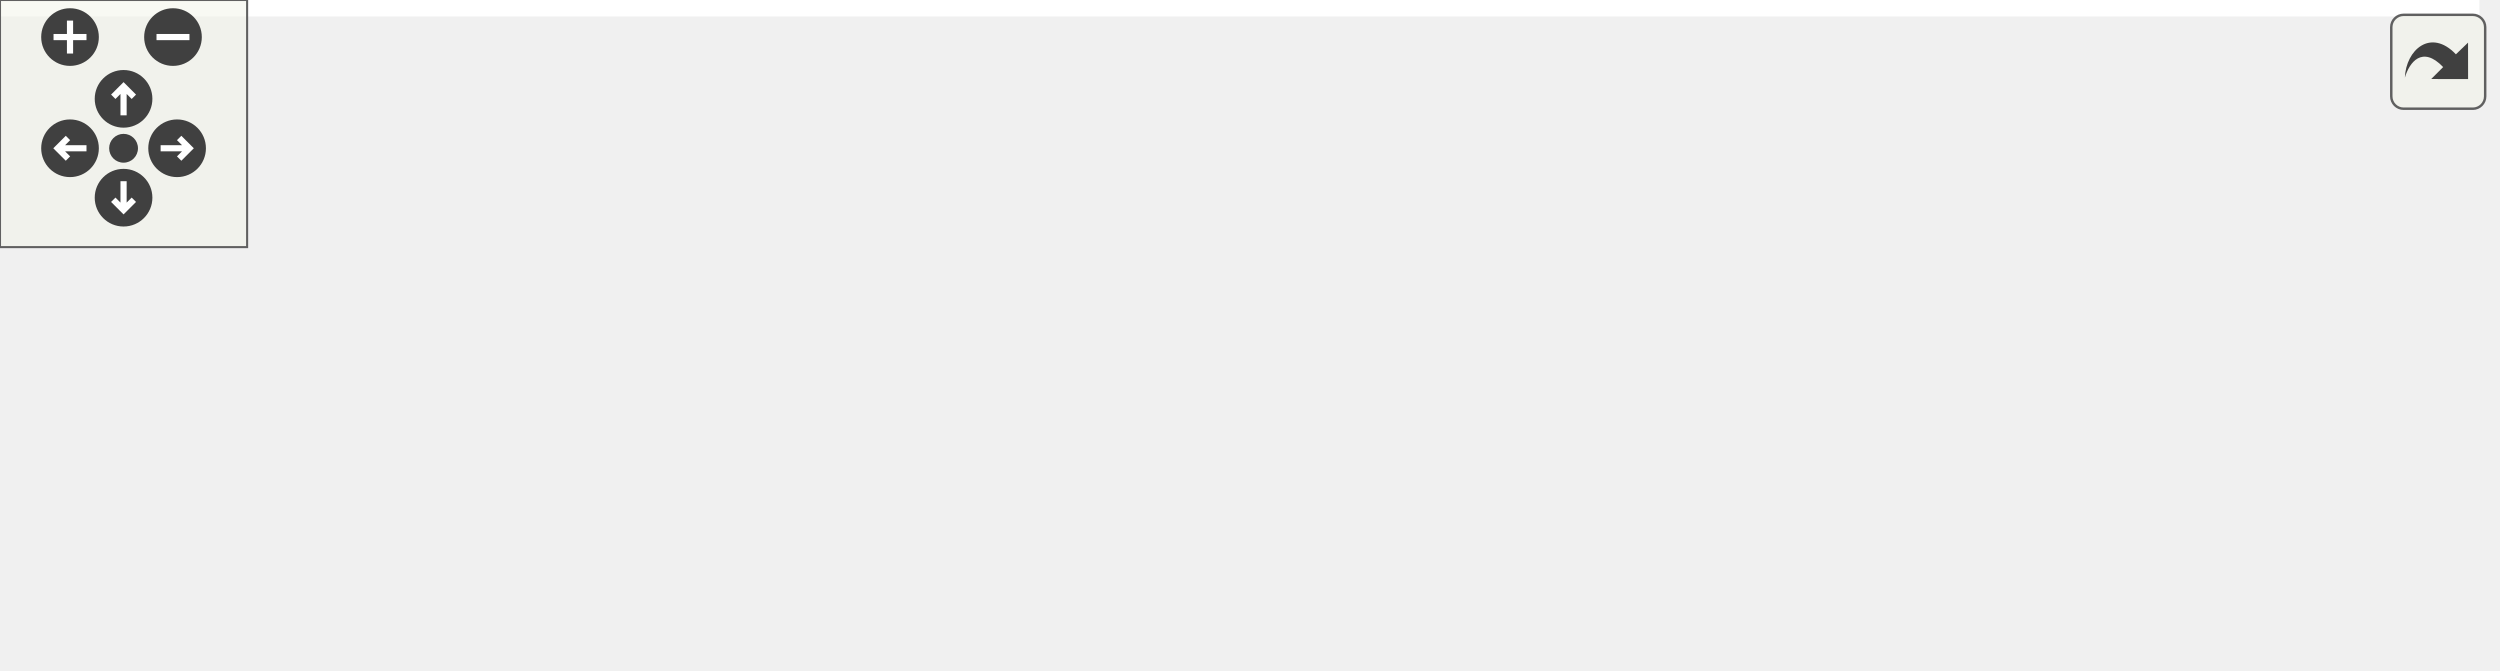
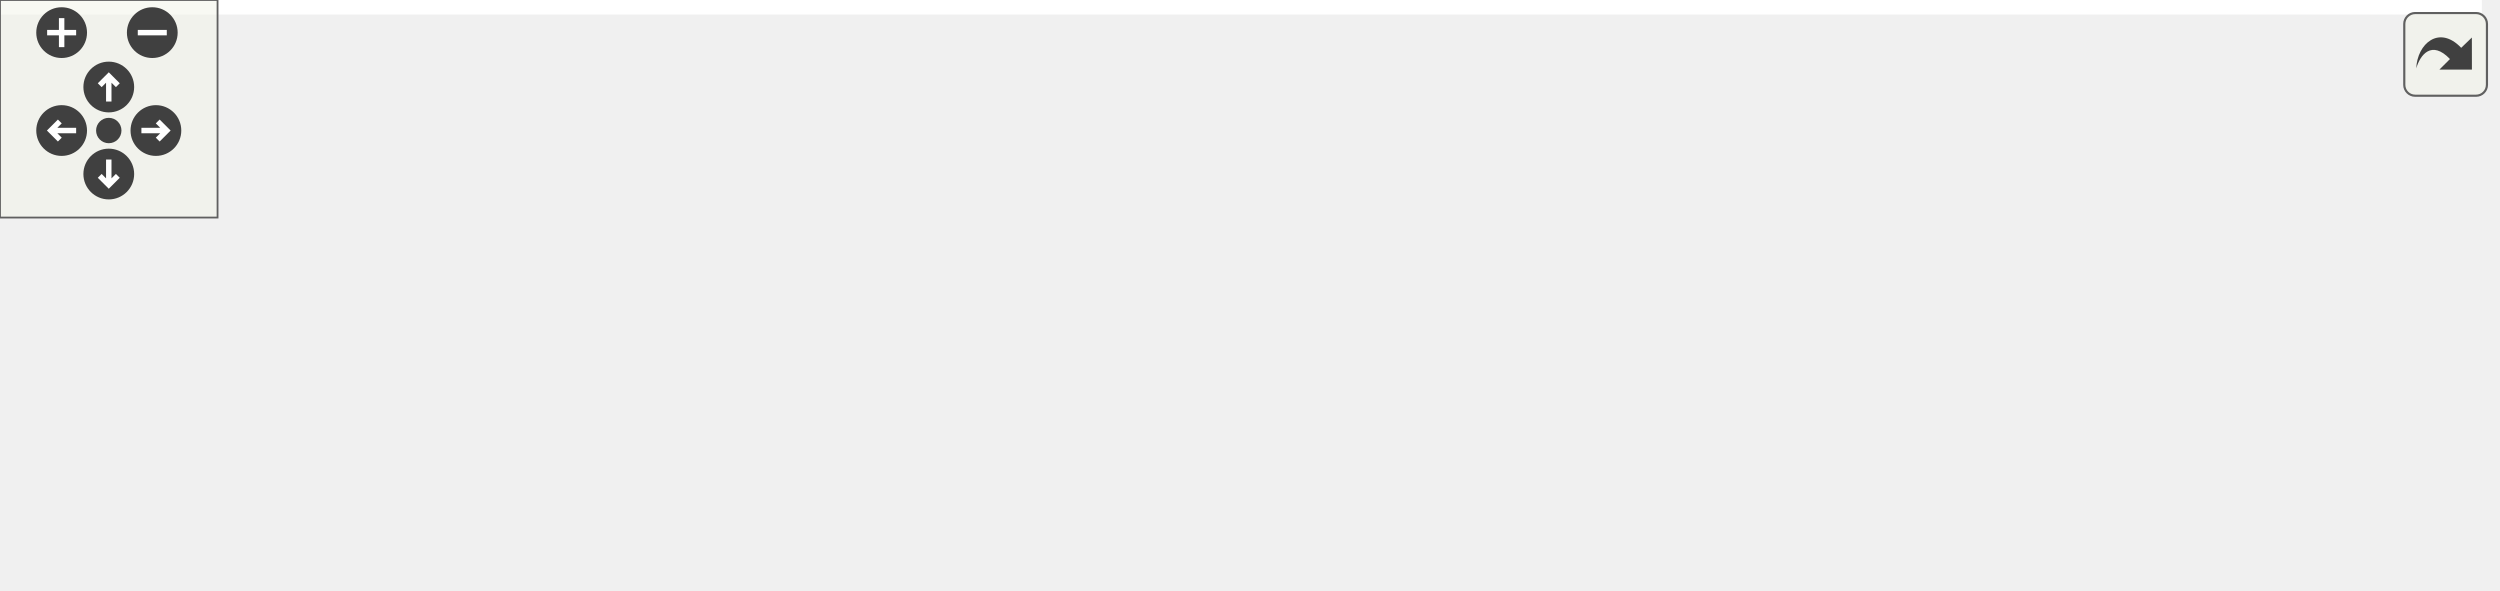
<svg xmlns="http://www.w3.org/2000/svg" xmlns:xlink="http://www.w3.org/1999/xlink" id="main" version="1.1" xml:space="preserve">
  <style type="text/css">
.edge:hover path { stroke: red; }
.edge:hover polygon { stroke: red; fill: red; }
</style>
  <defs>
    <circle id="rim" cx="0" cy="0" r="7" />
    <circle id="rim2" cx="0" cy="0" r="3.5" />
    <g id="zoomPlus">
      <use xlink:href="#rim" fill="#404040">
        <set attributeName="fill" to="#808080" begin="zoomplus.mouseover" end="zoomplus.mouseout" />
      </use>
      <path d="M-4,0h8M0,-4v8" fill="none" stroke="white" stroke-width="1.5" pointer-events="none" />
    </g>
    <g id="zoomMin">
      <use xlink:href="#rim" fill="#404040">
        <set attributeName="fill" to="#808080" begin="zoomminus.mouseover" end="zoomminus.mouseout" />
      </use>
      <path d="M-4,0h8" fill="none" stroke="white" stroke-width="1.5" pointer-events="none" />
    </g>
    <g id="dirArrow">
      <path fill="none" stroke="white" stroke-width="1.5" d="M0,-3.0v7 M-2.5,-0.5L0,-3.0L2.5,-0.5" />
    </g>
    <g id="resetDef">
      <use xlink:href="#rim2" fill="#404040">
        <set attributeName="fill" to="#808080" begin="reset.mouseover" end="reset.mouseout" />
      </use>
    </g>
  </defs>
  <svg id="graph" class="graph">
    <g id="viewport">
-       <polygon fill="#ffffff" stroke="transparent" points="-4,4 -4,-102 602,-102 602,4 -4,4" />
+       <polygon fill="#ffffff" stroke="transparent" points="-4,4 -4,-102 684.5,-102 684.5,4 -4,4" />
      <g id="node1" class="node">
-         <polygon fill="#bfbfbf" stroke="#000000" points="146.5,-67.5 146.5,-97.5 292.5,-97.5 292.5,-67.5 146.5,-67.5" />
-         <text text-anchor="start" x="154.5" y="-85.5" font-family="Helvetica,sans-Serif" font-size="10.00" fill="#000000">util/include/SupportedUser</text>
-         <text text-anchor="middle" x="219.5" y="-74.5" font-family="Helvetica,sans-Serif" font-size="10.00" fill="#000000">Types.h</text>
+         <polygon fill="#bfbfbf" stroke="#000000" points="169,-67.5 169,-97.5 315,-97.5 315,-67.5 169,-67.5" />
+         <text text-anchor="start" x="177" y="-85.5" font-family="Helvetica,sans-Serif" font-size="10.00" fill="#000000">util/include/SupportedUser</text>
+         <text text-anchor="middle" x="242" y="-74.5" font-family="Helvetica,sans-Serif" font-size="10.00" fill="#000000">Types.h</text>
      </g>
      <g id="node2" class="node">
-         <polygon fill="#ffffff" stroke="#bfbfbf" points="0,-6 0,-25 53,-25 53,-6 0,-6" />
-         <text text-anchor="middle" x="26.5" y="-13" font-family="Helvetica,sans-Serif" font-size="10.00" fill="#000000">iterator</text>
+         <polygon fill="#ffffff" stroke="#bfbfbf" points="0,-6 0,-25 64,-25 64,-6 0,-6" />
+         <text text-anchor="middle" x="32" y="-13" font-family="Helvetica,sans-Serif" font-size="10.00" fill="#000000">algorithm</text>
      </g>
      <g id="edge1" class="edge">
-         <path fill="none" stroke="#191970" d="M169.958,-67.5C138.857,-57.776 98.049,-44.452 62.5,-31 60.881,-30.387 59.228,-29.744 57.565,-29.081" />
-         <polygon fill="#191970" stroke="#191970" points="58.653,-25.743 48.074,-25.161 55.981,-32.213 58.653,-25.743" />
+         <path fill="none" stroke="#191970" d="M189.566,-67.487C156.05,-57.653 111.757,-44.215 73,-31 70.751,-30.233 68.442,-29.423 66.119,-28.591" />
+         <polygon fill="#191970" stroke="#191970" points="67.215,-25.265 56.621,-25.108 64.804,-31.837 67.215,-25.265" />
      </g>
      <g id="node3" class="node">
-         <polygon fill="#ffffff" stroke="#bfbfbf" points="71.5,-6 71.5,-25 127.5,-25 127.5,-6 71.5,-6" />
-         <text text-anchor="middle" x="99.5" y="-13" font-family="Helvetica,sans-Serif" font-size="10.00" fill="#000000">sstream</text>
+         <polygon fill="#ffffff" stroke="#bfbfbf" points="82.5,-6 82.5,-25 135.5,-25 135.5,-6 82.5,-6" />
+         <text text-anchor="middle" x="109" y="-13" font-family="Helvetica,sans-Serif" font-size="10.00" fill="#000000">iterator</text>
      </g>
      <g id="edge2" class="edge">
-         <path fill="none" stroke="#191970" d="M192.57,-67.464C172.526,-56.273 145.322,-41.084 125.504,-30.019" />
-         <polygon fill="#191970" stroke="#191970" points="127.139,-26.923 116.701,-25.104 123.726,-33.035 127.139,-26.923" />
+         <path fill="none" stroke="#191970" d="M212.152,-67.464C189.736,-56.172 159.239,-40.809 137.226,-29.719" />
+         <polygon fill="#191970" stroke="#191970" points="138.57,-26.477 128.065,-25.104 135.421,-32.729 138.57,-26.477" />
      </g>
      <g id="node4" class="node">
-         <polygon fill="#ffffff" stroke="#bfbfbf" points="145.5,-6 145.5,-25 293.5,-25 293.5,-6 145.5,-6" />
-         <text text-anchor="middle" x="219.5" y="-13" font-family="Helvetica,sans-Serif" font-size="10.00" fill="#000000">boost/fusion/algorithm.hpp</text>
+         <polygon fill="#ffffff" stroke="#bfbfbf" points="154,-6 154,-25 210,-25 210,-6 154,-6" />
+         <text text-anchor="middle" x="182" y="-13" font-family="Helvetica,sans-Serif" font-size="10.00" fill="#000000">sstream</text>
      </g>
      <g id="edge3" class="edge">
-         <path fill="none" stroke="#191970" d="M219.5,-67.297C219.5,-57.77 219.5,-45.395 219.5,-35.131" />
-         <polygon fill="#191970" stroke="#191970" points="223,-35.055 219.5,-25.055 216,-35.055 223,-35.055" />
+         <path fill="none" stroke="#191970" d="M228.385,-67.297C219.128,-56.959 206.867,-43.268 197.276,-32.559" />
+         <polygon fill="#191970" stroke="#191970" points="199.835,-30.17 190.557,-25.055 194.621,-34.839 199.835,-30.17" />
      </g>
      <g id="node5" class="node">
-         <polygon fill="#ffffff" stroke="#bfbfbf" points="312,-.5 312,-30.5 437,-30.5 437,-.5 312,-.5" />
-         <text text-anchor="start" x="320" y="-18.5" font-family="Helvetica,sans-Serif" font-size="10.00" fill="#000000">boost/fusion/container</text>
-         <text text-anchor="middle" x="374.5" y="-7.5" font-family="Helvetica,sans-Serif" font-size="10.00" fill="#000000">/map.hpp</text>
+         <polygon fill="#ffffff" stroke="#bfbfbf" points="228,-6 228,-25 376,-25 376,-6 228,-6" />
+         <text text-anchor="middle" x="302" y="-13" font-family="Helvetica,sans-Serif" font-size="10.00" fill="#000000">boost/fusion/algorithm.hpp</text>
      </g>
      <g id="edge4" class="edge">
-         <path fill="none" stroke="#191970" d="M254.285,-67.464C276.742,-57.757 306.158,-45.041 330.27,-34.619" />
-         <polygon fill="#191970" stroke="#191970" points="331.773,-37.782 339.563,-30.602 328.995,-31.357 331.773,-37.782" />
+         <path fill="none" stroke="#191970" d="M255.615,-67.297C264.872,-56.959 277.133,-43.268 286.724,-32.559" />
+         <polygon fill="#191970" stroke="#191970" points="289.379,-34.839 293.443,-25.055 284.165,-30.17 289.379,-34.839" />
      </g>
      <g id="node6" class="node">
-         <polygon fill="#ffffff" stroke="#bfbfbf" points="455,-.5 455,-30.5 598,-30.5 598,-.5 455,-.5" />
-         <text text-anchor="start" x="463" y="-18.5" font-family="Helvetica,sans-Serif" font-size="10.00" fill="#000000">boost/numeric/conversion</text>
-         <text text-anchor="middle" x="526.5" y="-7.5" font-family="Helvetica,sans-Serif" font-size="10.00" fill="#000000">/cast.hpp</text>
+         <polygon fill="#ffffff" stroke="#bfbfbf" points="394.5,-.5 394.5,-30.5 519.5,-30.5 519.5,-.5 394.5,-.5" />
+         <text text-anchor="start" x="402.5" y="-18.5" font-family="Helvetica,sans-Serif" font-size="10.00" fill="#000000">boost/fusion/container</text>
+         <text text-anchor="middle" x="457" y="-7.5" font-family="Helvetica,sans-Serif" font-size="10.00" fill="#000000">/map.hpp</text>
      </g>
      <g id="edge5" class="edge">
-         <path fill="none" stroke="#191970" d="M288.397,-67.464C335.616,-57.159 398.368,-43.464 447.596,-32.72" />
-         <polygon fill="#191970" stroke="#191970" points="448.544,-36.096 457.568,-30.544 447.052,-29.257 448.544,-36.096" />
+         <path fill="none" stroke="#191970" d="M290.25,-67.464C322.365,-57.456 364.74,-44.251 398.735,-33.657" />
+         <polygon fill="#191970" stroke="#191970" points="400.034,-36.918 408.539,-30.602 397.951,-30.235 400.034,-36.918" />
+       </g>
+       <g id="node7" class="node">
+         <polygon fill="#ffffff" stroke="#bfbfbf" points="537.5,-.5 537.5,-30.5 680.5,-30.5 680.5,-.5 537.5,-.5" />
+         <text text-anchor="start" x="545.5" y="-18.5" font-family="Helvetica,sans-Serif" font-size="10.00" fill="#000000">boost/numeric/conversion</text>
+         <text text-anchor="middle" x="609" y="-7.5" font-family="Helvetica,sans-Serif" font-size="10.00" fill="#000000">/cast.hpp</text>
+       </g>
+       <g id="edge6" class="edge">
+         <path fill="none" stroke="#191970" d="M315.187,-69.655C370.834,-59.821 449.568,-45.766 527.488,-31.27" />
+         <polygon fill="#191970" stroke="#191970" points="528.29,-34.681 537.48,-29.408 527.008,-27.799 528.29,-34.681" />
      </g>
    </g>
  </svg>
  <g id="navigator" transform="translate(0 0)" fill="#404254">
    <rect fill="#f2f5e9" fill-opacity="0.5" stroke="#606060" stroke-width=".5" x="0" y="0" width="60" height="60" />
    <use id="zoomplus" xlink:href="#zoomPlus" x="17" y="9" />
    <use id="zoomminus" xlink:href="#zoomMin" x="42" y="9" />
    <use id="reset" xlink:href="#resetDef" x="30" y="36" />
    <g id="arrowUp" xlink:href="#dirArrow" transform="translate(30 24)">
      <use xlink:href="#rim" fill="#404040">
        <set attributeName="fill" to="#808080" begin="arrowUp.mouseover" end="arrowUp.mouseout" />
      </use>
      <path fill="none" stroke="white" stroke-width="1.5" d="M0,-3.0v7 M-2.5,-0.5L0,-3.0L2.5,-0.5" />
    </g>
    <g id="arrowRight" xlink:href="#dirArrow" transform="rotate(90) translate(36 -43)">
      <use xlink:href="#rim" fill="#404040">
        <set attributeName="fill" to="#808080" begin="arrowRight.mouseover" end="arrowRight.mouseout" />
      </use>
      <path fill="none" stroke="white" stroke-width="1.5" d="M0,-3.0v7 M-2.5,-0.5L0,-3.0L2.5,-0.5" />
    </g>
    <g id="arrowDown" xlink:href="#dirArrow" transform="rotate(180) translate(-30 -48)">
      <use xlink:href="#rim" fill="#404040">
        <set attributeName="fill" to="#808080" begin="arrowDown.mouseover" end="arrowDown.mouseout" />
      </use>
      <path fill="none" stroke="white" stroke-width="1.5" d="M0,-3.0v7 M-2.5,-0.5L0,-3.0L2.5,-0.5" />
    </g>
    <g id="arrowLeft" xlink:href="#dirArrow" transform="rotate(270) translate(-36 17)">
      <use xlink:href="#rim" fill="#404040">
        <set attributeName="fill" to="#808080" begin="arrowLeft.mouseover" end="arrowLeft.mouseout" />
      </use>
      <path fill="none" stroke="white" stroke-width="1.5" d="M0,-3.0v7 M-2.5,-0.5L0,-3.0L2.5,-0.5" />
    </g>
  </g>
  <svg viewBox="0 0 15 15" width="100%" height="30px" preserveAspectRatio="xMaxYMin meet">
    <g id="arrow_out" transform="scale(0.3 0.3)">
      <a xlink:href="util_2include_2_supported_user_types_8h__incl_org.svg" target="_base">
        <rect id="button" ry="5" rx="5" y="6" x="6" height="38" width="38" fill="#f2f5e9" fill-opacity="0.5" stroke="#606060" stroke-width="1.0" />
        <path id="arrow" d="M 11.5,31.437 C 11.94,20.098 22.043,11.323 32.159,21.979 L 37.069,17.246 C 37.069,17.246 37.088,32 37.088,32 L 22.16,31.978 C 22.16,31.978 26.998,27.14 26.998,27.14 C 18.529,18.264 13.292,25.23 11.5,31.437 z" style="fill:#404040;" />
      </a>
    </g>
  </svg>
</svg>
